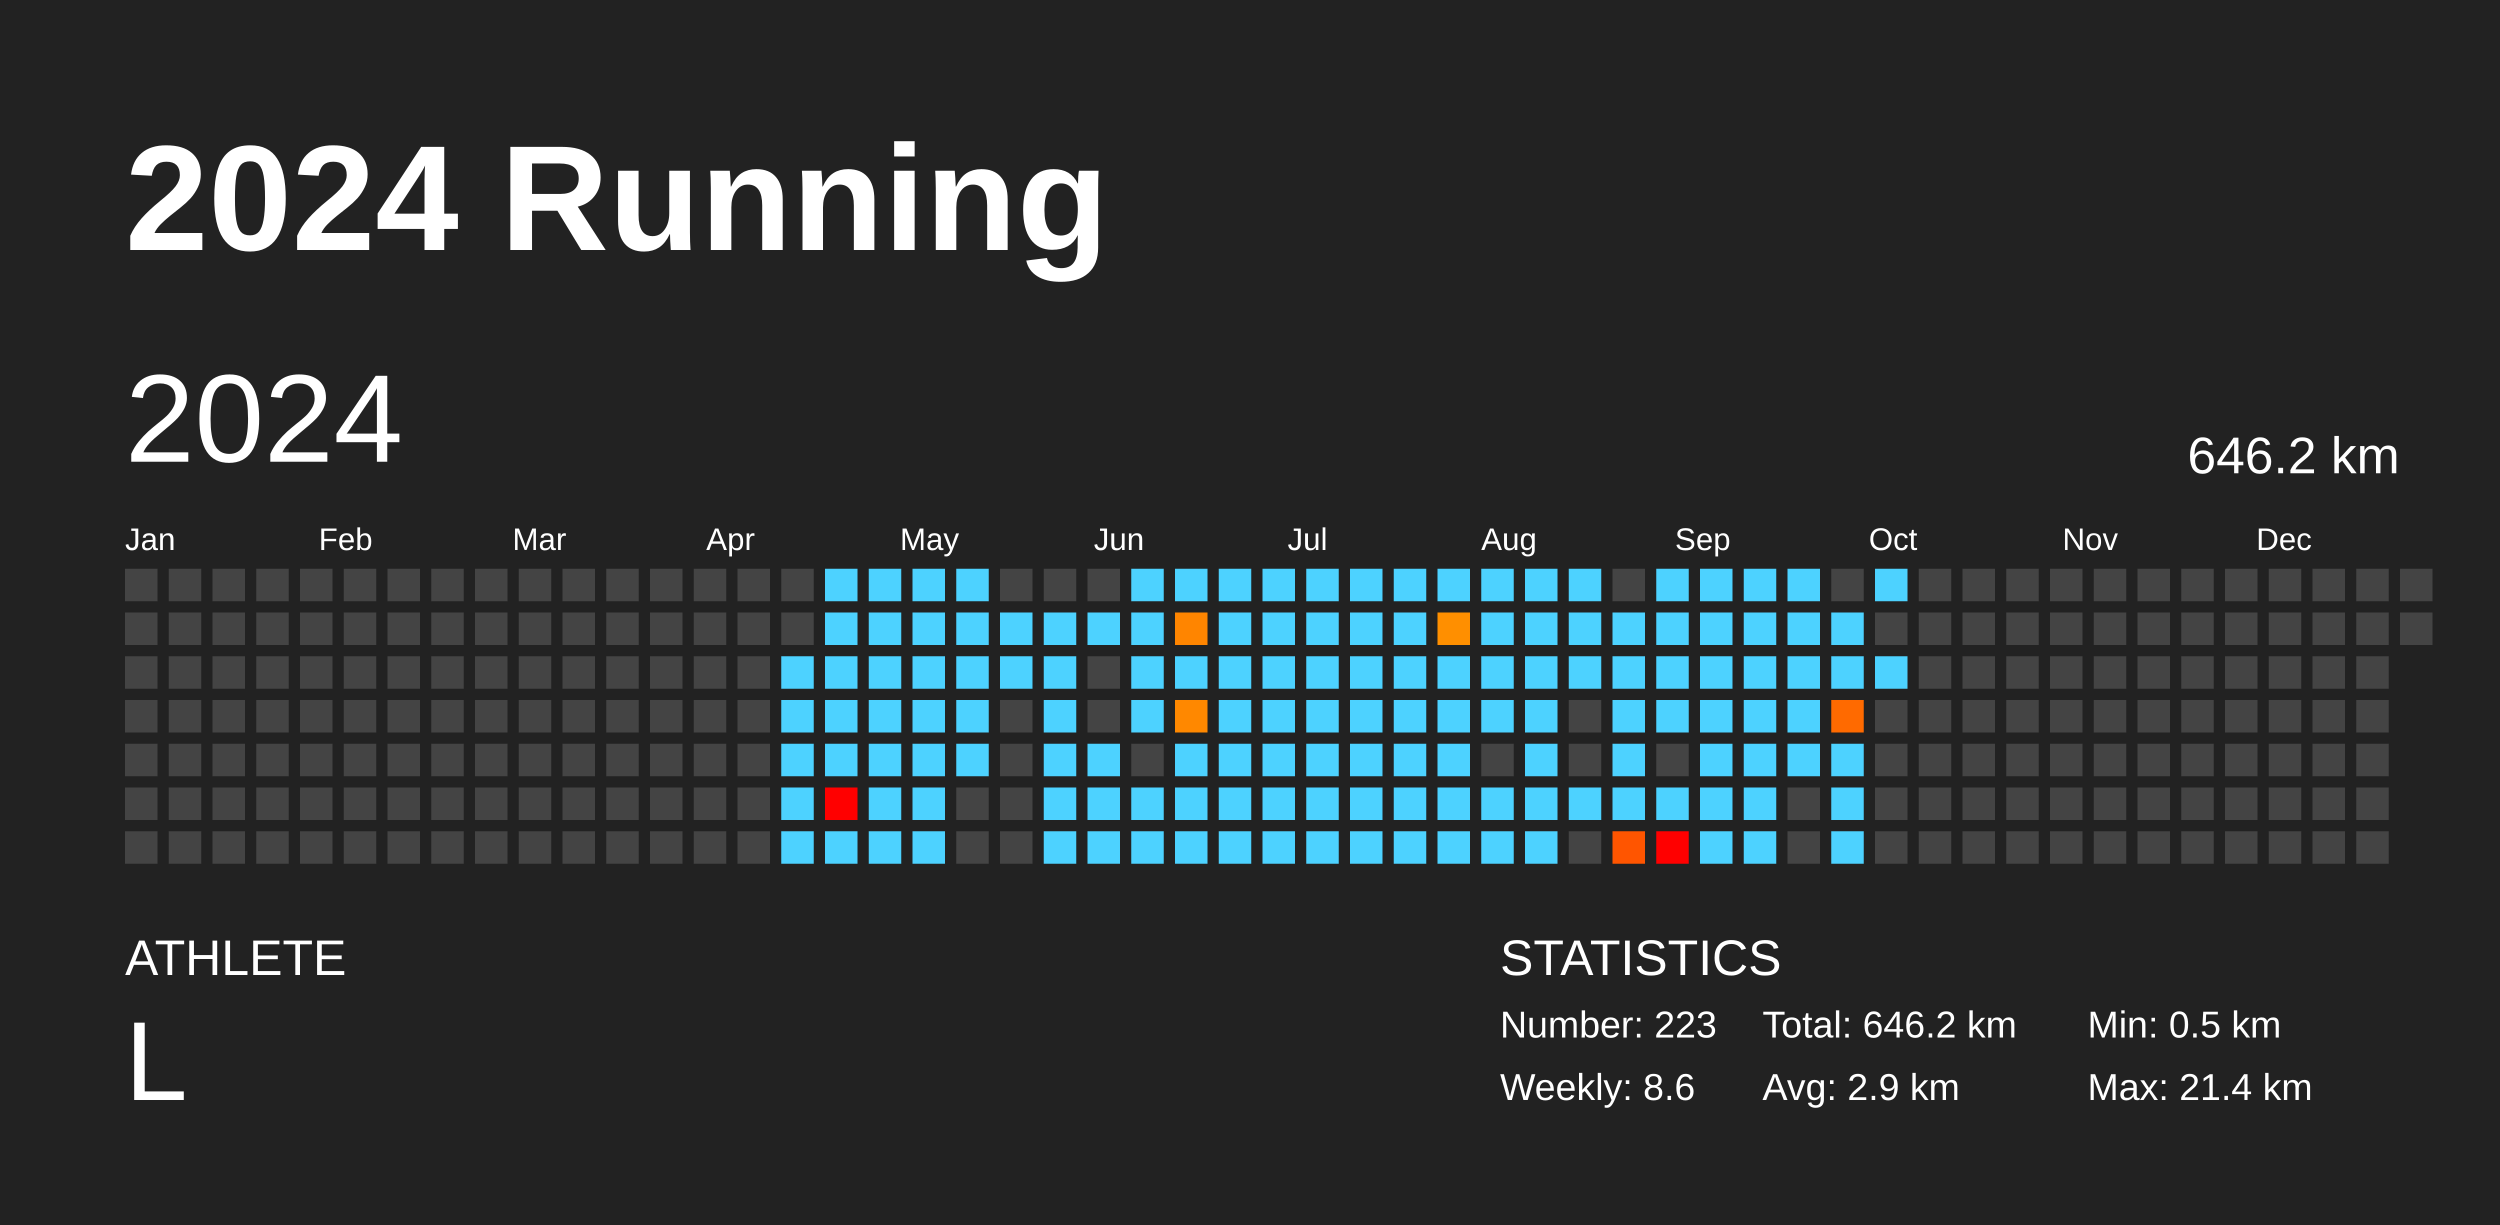
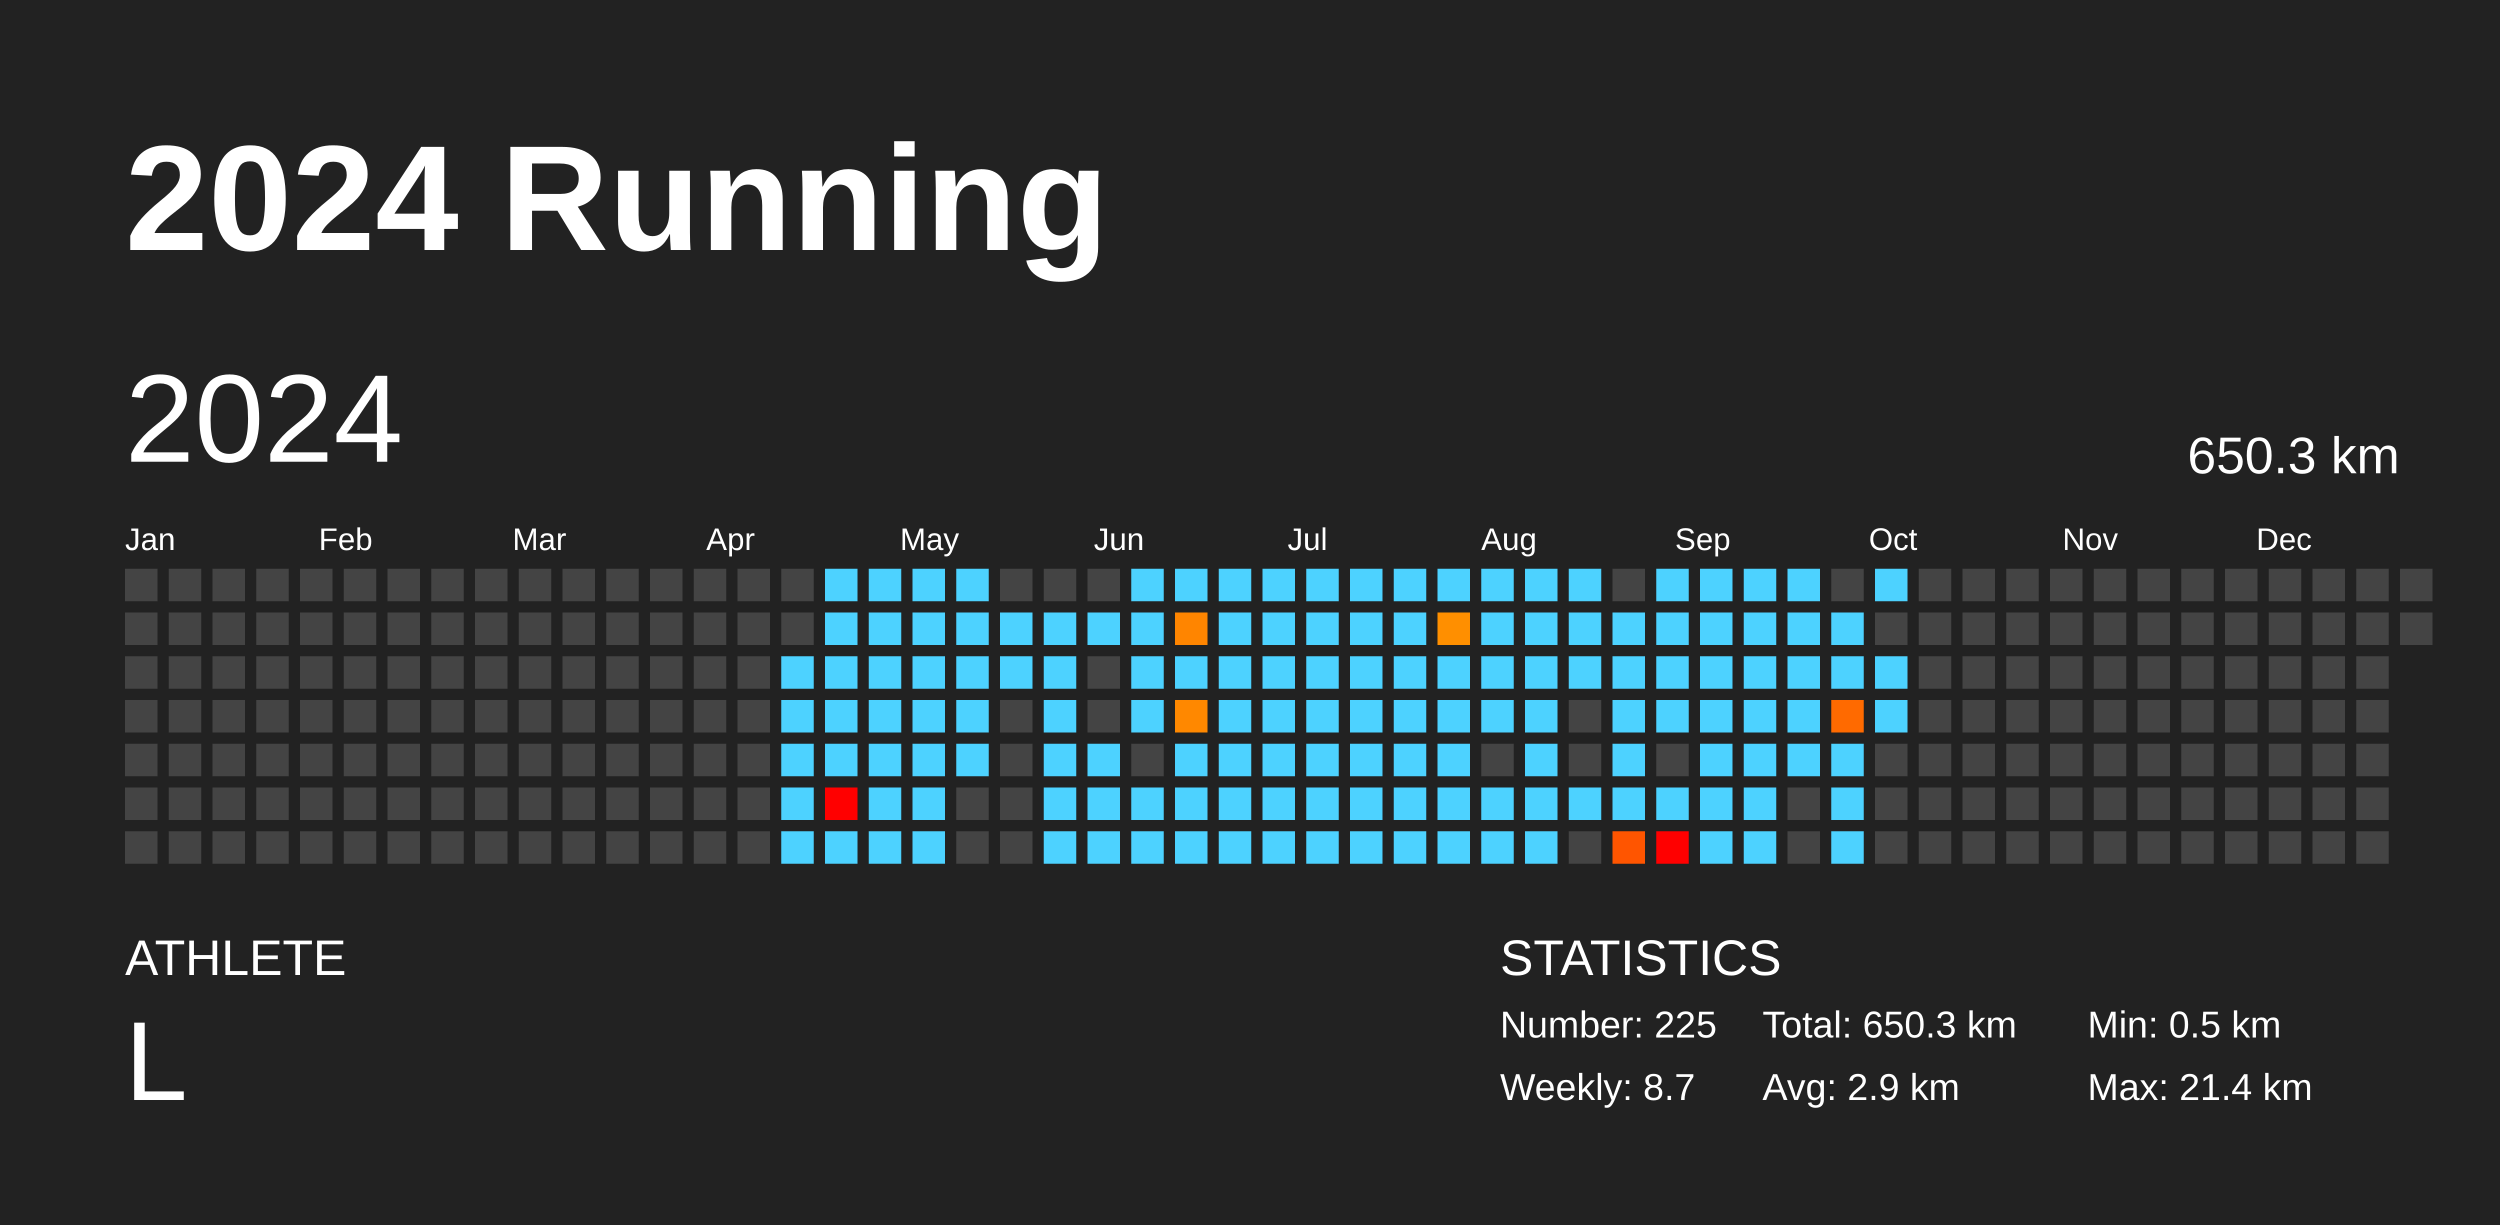
<svg xmlns="http://www.w3.org/2000/svg" baseProfile="full" height="98mm" version="1.1" viewBox="0,0,200,98" width="200mm">
  <defs />
  <rect fill="#222222" height="98" width="200" x="0" y="0" />
  <text fill="#FFFFFF" style="font-size:12px; font-family:Arial; font-weight:bold;" x="10" y="20">2024 Running</text>
  <text fill="#FFFFFF" style="font-size:4px; font-family:Arial" x="10" y="78">ATHLETE</text>
  <text fill="#FFFFFF" style="font-size:9px; font-family:Arial" x="10" y="88">L</text>
  <text fill="#FFFFFF" style="font-size:4px; font-family:Arial" x="120" y="78">STATISTICS</text>
-   <text fill="#FFFFFF" style="font-size:3px; font-family:Arial" x="120" y="83">Number: 223</text>
-   <text fill="#FFFFFF" style="font-size:3px; font-family:Arial" x="120" y="88">Weekly: 8.6</text>
-   <text fill="#FFFFFF" style="font-size:3px; font-family:Arial" x="141" y="83">Total: 646.2 km</text>
+   <text fill="#FFFFFF" style="font-size:3px; font-family:Arial" x="120" y="83">Number: 225</text>
+   <text fill="#FFFFFF" style="font-size:3px; font-family:Arial" x="120" y="88">Weekly: 8.7</text>
+   <text fill="#FFFFFF" style="font-size:3px; font-family:Arial" x="141" y="83">Total: 650.3 km</text>
  <text fill="#FFFFFF" style="font-size:3px; font-family:Arial" x="141" y="88">Avg: 2.9 km</text>
  <text fill="#FFFFFF" style="font-size:3px; font-family:Arial" x="167" y="83">Min: 0.5 km</text>
  <text fill="#FFFFFF" style="font-size:3px; font-family:Arial" x="167" y="88">Max: 21.4 km</text>
  <text dominant-baseline="hanging" fill="#FFFFFF" style="font-size:10.0px; font-family:Arial;" x="10" y="30">2024</text>
-   <text dominant-baseline="hanging" fill="#FFFFFF" style="font-size:4.125px; font-family:Arial;" x="175" y="35">646.2 km</text>
+   <text dominant-baseline="hanging" fill="#FFFFFF" style="font-size:4.125px; font-family:Arial;" x="175" y="35">650.3 km</text>
  <text fill="#FFFFFF" style="font-size:2.5px; font-family:Arial" x="10.0" y="44">Jan</text>
  <text fill="#FFFFFF" style="font-size:2.5px; font-family:Arial" x="25.5" y="44">Feb</text>
  <text fill="#FFFFFF" style="font-size:2.5px; font-family:Arial" x="41.0" y="44">Mar</text>
  <text fill="#FFFFFF" style="font-size:2.5px; font-family:Arial" x="56.5" y="44">Apr</text>
  <text fill="#FFFFFF" style="font-size:2.5px; font-family:Arial" x="72.0" y="44">May</text>
  <text fill="#FFFFFF" style="font-size:2.5px; font-family:Arial" x="87.5" y="44">Jun</text>
  <text fill="#FFFFFF" style="font-size:2.5px; font-family:Arial" x="103.0" y="44">Jul</text>
  <text fill="#FFFFFF" style="font-size:2.5px; font-family:Arial" x="118.5" y="44">Aug</text>
  <text fill="#FFFFFF" style="font-size:2.5px; font-family:Arial" x="134.0" y="44">Sep</text>
  <text fill="#FFFFFF" style="font-size:2.5px; font-family:Arial" x="149.5" y="44">Oct</text>
  <text fill="#FFFFFF" style="font-size:2.5px; font-family:Arial" x="165.0" y="44">Nov</text>
  <text fill="#FFFFFF" style="font-size:2.5px; font-family:Arial" x="180.5" y="44">Dec</text>
  <rect fill="#444444" height="2.6" width="2.6" x="10.0" y="45.5" />
  <rect fill="#444444" height="2.6" width="2.6" x="10.0" y="49.0" />
  <rect fill="#444444" height="2.6" width="2.6" x="10.0" y="52.5" />
  <rect fill="#444444" height="2.6" width="2.6" x="10.0" y="56.0" />
  <rect fill="#444444" height="2.6" width="2.6" x="10.0" y="59.5" />
  <rect fill="#444444" height="2.6" width="2.6" x="10.0" y="63.0" />
  <rect fill="#444444" height="2.6" width="2.6" x="10.0" y="66.5" />
  <rect fill="#444444" height="2.6" width="2.6" x="13.5" y="45.5" />
  <rect fill="#444444" height="2.6" width="2.6" x="13.5" y="49.0" />
  <rect fill="#444444" height="2.6" width="2.6" x="13.5" y="52.5" />
  <rect fill="#444444" height="2.6" width="2.6" x="13.5" y="56.0" />
  <rect fill="#444444" height="2.6" width="2.6" x="13.5" y="59.5" />
  <rect fill="#444444" height="2.6" width="2.6" x="13.5" y="63.0" />
  <rect fill="#444444" height="2.6" width="2.6" x="13.5" y="66.5" />
  <rect fill="#444444" height="2.6" width="2.6" x="17.0" y="45.5" />
  <rect fill="#444444" height="2.6" width="2.6" x="17.0" y="49.0" />
  <rect fill="#444444" height="2.6" width="2.6" x="17.0" y="52.5" />
  <rect fill="#444444" height="2.6" width="2.6" x="17.0" y="56.0" />
  <rect fill="#444444" height="2.6" width="2.6" x="17.0" y="59.5" />
  <rect fill="#444444" height="2.6" width="2.6" x="17.0" y="63.0" />
  <rect fill="#444444" height="2.6" width="2.6" x="17.0" y="66.5" />
  <rect fill="#444444" height="2.6" width="2.6" x="20.5" y="45.5" />
  <rect fill="#444444" height="2.6" width="2.6" x="20.5" y="49.0" />
  <rect fill="#444444" height="2.6" width="2.6" x="20.5" y="52.5" />
  <rect fill="#444444" height="2.6" width="2.6" x="20.5" y="56.0" />
  <rect fill="#444444" height="2.6" width="2.6" x="20.5" y="59.5" />
  <rect fill="#444444" height="2.6" width="2.6" x="20.5" y="63.0" />
  <rect fill="#444444" height="2.6" width="2.6" x="20.5" y="66.5" />
  <rect fill="#444444" height="2.6" width="2.6" x="24.0" y="45.5" />
  <rect fill="#444444" height="2.6" width="2.6" x="24.0" y="49.0" />
  <rect fill="#444444" height="2.6" width="2.6" x="24.0" y="52.5" />
  <rect fill="#444444" height="2.6" width="2.6" x="24.0" y="56.0" />
  <rect fill="#444444" height="2.6" width="2.6" x="24.0" y="59.5" />
  <rect fill="#444444" height="2.6" width="2.6" x="24.0" y="63.0" />
  <rect fill="#444444" height="2.6" width="2.6" x="24.0" y="66.5" />
  <rect fill="#444444" height="2.6" width="2.6" x="27.5" y="45.5" />
  <rect fill="#444444" height="2.6" width="2.6" x="27.5" y="49.0" />
  <rect fill="#444444" height="2.6" width="2.6" x="27.5" y="52.5" />
  <rect fill="#444444" height="2.6" width="2.6" x="27.5" y="56.0" />
  <rect fill="#444444" height="2.6" width="2.6" x="27.5" y="59.5" />
  <rect fill="#444444" height="2.6" width="2.6" x="27.5" y="63.0" />
  <rect fill="#444444" height="2.6" width="2.6" x="27.5" y="66.5" />
  <rect fill="#444444" height="2.6" width="2.6" x="31.0" y="45.5" />
  <rect fill="#444444" height="2.6" width="2.6" x="31.0" y="49.0" />
  <rect fill="#444444" height="2.6" width="2.6" x="31.0" y="52.5" />
  <rect fill="#444444" height="2.6" width="2.6" x="31.0" y="56.0" />
  <rect fill="#444444" height="2.6" width="2.6" x="31.0" y="59.5" />
  <rect fill="#444444" height="2.6" width="2.6" x="31.0" y="63.0" />
  <rect fill="#444444" height="2.6" width="2.6" x="31.0" y="66.5" />
  <rect fill="#444444" height="2.6" width="2.6" x="34.5" y="45.5" />
  <rect fill="#444444" height="2.6" width="2.6" x="34.5" y="49.0" />
  <rect fill="#444444" height="2.6" width="2.6" x="34.5" y="52.5" />
  <rect fill="#444444" height="2.6" width="2.6" x="34.5" y="56.0" />
  <rect fill="#444444" height="2.6" width="2.6" x="34.5" y="59.5" />
  <rect fill="#444444" height="2.6" width="2.6" x="34.5" y="63.0" />
  <rect fill="#444444" height="2.6" width="2.6" x="34.5" y="66.5" />
  <rect fill="#444444" height="2.6" width="2.6" x="38.0" y="45.5" />
  <rect fill="#444444" height="2.6" width="2.6" x="38.0" y="49.0" />
  <rect fill="#444444" height="2.6" width="2.6" x="38.0" y="52.5" />
  <rect fill="#444444" height="2.6" width="2.6" x="38.0" y="56.0" />
  <rect fill="#444444" height="2.6" width="2.6" x="38.0" y="59.5" />
  <rect fill="#444444" height="2.6" width="2.6" x="38.0" y="63.0" />
  <rect fill="#444444" height="2.6" width="2.6" x="38.0" y="66.5" />
  <rect fill="#444444" height="2.6" width="2.6" x="41.5" y="45.5" />
  <rect fill="#444444" height="2.6" width="2.6" x="41.5" y="49.0" />
  <rect fill="#444444" height="2.6" width="2.6" x="41.5" y="52.5" />
  <rect fill="#444444" height="2.6" width="2.6" x="41.5" y="56.0" />
  <rect fill="#444444" height="2.6" width="2.6" x="41.5" y="59.5" />
  <rect fill="#444444" height="2.6" width="2.6" x="41.5" y="63.0" />
  <rect fill="#444444" height="2.6" width="2.6" x="41.5" y="66.5" />
  <rect fill="#444444" height="2.6" width="2.6" x="45.0" y="45.5" />
  <rect fill="#444444" height="2.6" width="2.6" x="45.0" y="49.0" />
  <rect fill="#444444" height="2.6" width="2.6" x="45.0" y="52.5" />
  <rect fill="#444444" height="2.6" width="2.6" x="45.0" y="56.0" />
  <rect fill="#444444" height="2.6" width="2.6" x="45.0" y="59.5" />
  <rect fill="#444444" height="2.6" width="2.6" x="45.0" y="63.0" />
  <rect fill="#444444" height="2.6" width="2.6" x="45.0" y="66.5" />
  <rect fill="#444444" height="2.6" width="2.6" x="48.5" y="45.5" />
  <rect fill="#444444" height="2.6" width="2.6" x="48.5" y="49.0" />
  <rect fill="#444444" height="2.6" width="2.6" x="48.5" y="52.5" />
  <rect fill="#444444" height="2.6" width="2.6" x="48.5" y="56.0" />
  <rect fill="#444444" height="2.6" width="2.6" x="48.5" y="59.5" />
  <rect fill="#444444" height="2.6" width="2.6" x="48.5" y="63.0" />
  <rect fill="#444444" height="2.6" width="2.6" x="48.5" y="66.5" />
  <rect fill="#444444" height="2.6" width="2.6" x="52.0" y="45.5" />
  <rect fill="#444444" height="2.6" width="2.6" x="52.0" y="49.0" />
  <rect fill="#444444" height="2.6" width="2.6" x="52.0" y="52.5" />
  <rect fill="#444444" height="2.6" width="2.6" x="52.0" y="56.0" />
  <rect fill="#444444" height="2.6" width="2.6" x="52.0" y="59.5" />
  <rect fill="#444444" height="2.6" width="2.6" x="52.0" y="63.0" />
  <rect fill="#444444" height="2.6" width="2.6" x="52.0" y="66.5" />
  <rect fill="#444444" height="2.6" width="2.6" x="55.5" y="45.5" />
  <rect fill="#444444" height="2.6" width="2.6" x="55.5" y="49.0" />
  <rect fill="#444444" height="2.6" width="2.6" x="55.5" y="52.5" />
  <rect fill="#444444" height="2.6" width="2.6" x="55.5" y="56.0" />
  <rect fill="#444444" height="2.6" width="2.6" x="55.5" y="59.5" />
  <rect fill="#444444" height="2.6" width="2.6" x="55.5" y="63.0" />
  <rect fill="#444444" height="2.6" width="2.6" x="55.5" y="66.5" />
  <rect fill="#444444" height="2.6" width="2.6" x="59.0" y="45.5" />
  <rect fill="#444444" height="2.6" width="2.6" x="59.0" y="49.0" />
  <rect fill="#444444" height="2.6" width="2.6" x="59.0" y="52.5" />
  <rect fill="#444444" height="2.6" width="2.6" x="59.0" y="56.0" />
  <rect fill="#444444" height="2.6" width="2.6" x="59.0" y="59.5" />
  <rect fill="#444444" height="2.6" width="2.6" x="59.0" y="63.0" />
  <rect fill="#444444" height="2.6" width="2.6" x="59.0" y="66.5" />
  <rect fill="#444444" height="2.6" width="2.6" x="62.5" y="45.5" />
  <rect fill="#444444" height="2.6" width="2.6" x="62.5" y="49.0" />
  <rect fill="#4dd2ff" height="2.6" width="2.6" x="62.5" y="52.5" />
  <rect fill="#4dd2ff" height="2.6" width="2.6" x="62.5" y="56.0" />
  <rect fill="#4dd2ff" height="2.6" width="2.6" x="62.5" y="59.5" />
  <rect fill="#4dd2ff" height="2.6" width="2.6" x="62.5" y="63.0" />
  <rect fill="#4dd2ff" height="2.6" width="2.6" x="62.5" y="66.5" />
  <rect fill="#4dd2ff" height="2.6" width="2.6" x="66.0" y="45.5" />
  <rect fill="#4dd2ff" height="2.6" width="2.6" x="66.0" y="49.0" />
  <rect fill="#4dd2ff" height="2.6" width="2.6" x="66.0" y="52.5" />
  <rect fill="#4dd2ff" height="2.6" width="2.6" x="66.0" y="56.0" />
  <rect fill="#4dd2ff" height="2.6" width="2.6" x="66.0" y="59.5" />
  <rect fill="red" height="2.6" width="2.6" x="66.0" y="63.0" />
  <rect fill="#4dd2ff" height="2.6" width="2.6" x="66.0" y="66.5" />
  <rect fill="#4dd2ff" height="2.6" width="2.6" x="69.5" y="45.5" />
  <rect fill="#4dd2ff" height="2.6" width="2.6" x="69.5" y="49.0" />
  <rect fill="#4dd2ff" height="2.6" width="2.6" x="69.5" y="52.5" />
  <rect fill="#4dd2ff" height="2.6" width="2.6" x="69.5" y="56.0" />
  <rect fill="#4dd2ff" height="2.6" width="2.6" x="69.5" y="59.5" />
  <rect fill="#4dd2ff" height="2.6" width="2.6" x="69.5" y="63.0" />
  <rect fill="#4dd2ff" height="2.6" width="2.6" x="69.5" y="66.5" />
  <rect fill="#4dd2ff" height="2.6" width="2.6" x="73.0" y="45.5" />
  <rect fill="#4dd2ff" height="2.6" width="2.6" x="73.0" y="49.0" />
  <rect fill="#4dd2ff" height="2.6" width="2.6" x="73.0" y="52.5" />
  <rect fill="#4dd2ff" height="2.6" width="2.6" x="73.0" y="56.0" />
  <rect fill="#4dd2ff" height="2.6" width="2.6" x="73.0" y="59.5" />
  <rect fill="#4dd2ff" height="2.6" width="2.6" x="73.0" y="63.0" />
  <rect fill="#4dd2ff" height="2.6" width="2.6" x="73.0" y="66.5" />
  <rect fill="#4dd2ff" height="2.6" width="2.6" x="76.5" y="45.5" />
  <rect fill="#4dd2ff" height="2.6" width="2.6" x="76.5" y="49.0" />
  <rect fill="#4dd2ff" height="2.6" width="2.6" x="76.5" y="52.5" />
  <rect fill="#4dd2ff" height="2.6" width="2.6" x="76.5" y="56.0" />
  <rect fill="#4dd2ff" height="2.6" width="2.6" x="76.5" y="59.5" />
  <rect fill="#444444" height="2.6" width="2.6" x="76.5" y="63.0" />
  <rect fill="#444444" height="2.6" width="2.6" x="76.5" y="66.5" />
  <rect fill="#444444" height="2.6" width="2.6" x="80.0" y="45.5" />
  <rect fill="#4dd2ff" height="2.6" width="2.6" x="80.0" y="49.0" />
  <rect fill="#4dd2ff" height="2.6" width="2.6" x="80.0" y="52.5" />
  <rect fill="#444444" height="2.6" width="2.6" x="80.0" y="56.0" />
  <rect fill="#444444" height="2.6" width="2.6" x="80.0" y="59.5" />
  <rect fill="#444444" height="2.6" width="2.6" x="80.0" y="63.0" />
  <rect fill="#444444" height="2.6" width="2.6" x="80.0" y="66.5" />
  <rect fill="#444444" height="2.6" width="2.6" x="83.5" y="45.5" />
  <rect fill="#4dd2ff" height="2.6" width="2.6" x="83.5" y="49.0" />
  <rect fill="#4dd2ff" height="2.6" width="2.6" x="83.5" y="52.5" />
  <rect fill="#4dd2ff" height="2.6" width="2.6" x="83.5" y="56.0" />
  <rect fill="#4dd2ff" height="2.6" width="2.6" x="83.5" y="59.5" />
  <rect fill="#4dd2ff" height="2.6" width="2.6" x="83.5" y="63.0" />
  <rect fill="#4dd2ff" height="2.6" width="2.6" x="83.5" y="66.5" />
  <rect fill="#444444" height="2.6" width="2.6" x="87.0" y="45.5" />
  <rect fill="#4dd2ff" height="2.6" width="2.6" x="87.0" y="49.0" />
  <rect fill="#444444" height="2.6" width="2.6" x="87.0" y="52.5" />
  <rect fill="#444444" height="2.6" width="2.6" x="87.0" y="56.0" />
  <rect fill="#4dd2ff" height="2.6" width="2.6" x="87.0" y="59.5" />
  <rect fill="#4dd2ff" height="2.6" width="2.6" x="87.0" y="63.0" />
  <rect fill="#4dd2ff" height="2.6" width="2.6" x="87.0" y="66.5" />
  <rect fill="#4dd2ff" height="2.6" width="2.6" x="90.5" y="45.5" />
  <rect fill="#4dd2ff" height="2.6" width="2.6" x="90.5" y="49.0" />
  <rect fill="#4dd2ff" height="2.6" width="2.6" x="90.5" y="52.5" />
  <rect fill="#4dd2ff" height="2.6" width="2.6" x="90.5" y="56.0" />
  <rect fill="#444444" height="2.6" width="2.6" x="90.5" y="59.5" />
  <rect fill="#4dd2ff" height="2.6" width="2.6" x="90.5" y="63.0" />
  <rect fill="#4dd2ff" height="2.6" width="2.6" x="90.5" y="66.5" />
  <rect fill="#4dd2ff" height="2.6" width="2.6" x="94.0" y="45.5" />
  <rect fill="#ff8500" height="2.6" width="2.6" x="94.0" y="49.0" />
  <rect fill="#4dd2ff" height="2.6" width="2.6" x="94.0" y="52.5" />
  <rect fill="#ff8800" height="2.6" width="2.6" x="94.0" y="56.0" />
  <rect fill="#4dd2ff" height="2.6" width="2.6" x="94.0" y="59.5" />
  <rect fill="#4dd2ff" height="2.6" width="2.6" x="94.0" y="63.0" />
  <rect fill="#4dd2ff" height="2.6" width="2.6" x="94.0" y="66.5" />
  <rect fill="#4dd2ff" height="2.6" width="2.6" x="97.5" y="45.5" />
  <rect fill="#4dd2ff" height="2.6" width="2.6" x="97.5" y="49.0" />
  <rect fill="#4dd2ff" height="2.6" width="2.6" x="97.5" y="52.5" />
  <rect fill="#4dd2ff" height="2.6" width="2.6" x="97.5" y="56.0" />
  <rect fill="#4dd2ff" height="2.6" width="2.6" x="97.5" y="59.5" />
  <rect fill="#4dd2ff" height="2.6" width="2.6" x="97.5" y="63.0" />
  <rect fill="#4dd2ff" height="2.6" width="2.6" x="97.5" y="66.5" />
  <rect fill="#4dd2ff" height="2.6" width="2.6" x="101.0" y="45.5" />
  <rect fill="#4dd2ff" height="2.6" width="2.6" x="101.0" y="49.0" />
  <rect fill="#4dd2ff" height="2.6" width="2.6" x="101.0" y="52.5" />
  <rect fill="#4dd2ff" height="2.6" width="2.6" x="101.0" y="56.0" />
  <rect fill="#4dd2ff" height="2.6" width="2.6" x="101.0" y="59.5" />
  <rect fill="#4dd2ff" height="2.6" width="2.6" x="101.0" y="63.0" />
  <rect fill="#4dd2ff" height="2.6" width="2.6" x="101.0" y="66.5" />
  <rect fill="#4dd2ff" height="2.6" width="2.6" x="104.5" y="45.5" />
  <rect fill="#4dd2ff" height="2.6" width="2.6" x="104.5" y="49.0" />
  <rect fill="#4dd2ff" height="2.6" width="2.6" x="104.5" y="52.5" />
  <rect fill="#4dd2ff" height="2.6" width="2.6" x="104.5" y="56.0" />
  <rect fill="#4dd2ff" height="2.6" width="2.6" x="104.5" y="59.5" />
  <rect fill="#4dd2ff" height="2.6" width="2.6" x="104.5" y="63.0" />
  <rect fill="#4dd2ff" height="2.6" width="2.6" x="104.5" y="66.5" />
  <rect fill="#4dd2ff" height="2.6" width="2.6" x="108.0" y="45.5" />
  <rect fill="#4dd2ff" height="2.6" width="2.6" x="108.0" y="49.0" />
  <rect fill="#4dd2ff" height="2.6" width="2.6" x="108.0" y="52.5" />
  <rect fill="#4dd2ff" height="2.6" width="2.6" x="108.0" y="56.0" />
  <rect fill="#4dd2ff" height="2.6" width="2.6" x="108.0" y="59.5" />
  <rect fill="#4dd2ff" height="2.6" width="2.6" x="108.0" y="63.0" />
  <rect fill="#4dd2ff" height="2.6" width="2.6" x="108.0" y="66.5" />
  <rect fill="#4dd2ff" height="2.6" width="2.6" x="111.5" y="45.5" />
  <rect fill="#4dd2ff" height="2.6" width="2.6" x="111.5" y="49.0" />
  <rect fill="#4dd2ff" height="2.6" width="2.6" x="111.5" y="52.5" />
  <rect fill="#4dd2ff" height="2.6" width="2.6" x="111.5" y="56.0" />
  <rect fill="#4dd2ff" height="2.6" width="2.6" x="111.5" y="59.5" />
  <rect fill="#4dd2ff" height="2.6" width="2.6" x="111.5" y="63.0" />
  <rect fill="#4dd2ff" height="2.6" width="2.6" x="111.5" y="66.5" />
  <rect fill="#4dd2ff" height="2.6" width="2.6" x="115.0" y="45.5" />
  <rect fill="#ff8f00" height="2.6" width="2.6" x="115.0" y="49.0" />
  <rect fill="#4dd2ff" height="2.6" width="2.6" x="115.0" y="52.5" />
  <rect fill="#4dd2ff" height="2.6" width="2.6" x="115.0" y="56.0" />
  <rect fill="#4dd2ff" height="2.6" width="2.6" x="115.0" y="59.5" />
  <rect fill="#4dd2ff" height="2.6" width="2.6" x="115.0" y="63.0" />
  <rect fill="#4dd2ff" height="2.6" width="2.6" x="115.0" y="66.5" />
  <rect fill="#4dd2ff" height="2.6" width="2.6" x="118.5" y="45.5" />
  <rect fill="#4dd2ff" height="2.6" width="2.6" x="118.5" y="49.0" />
  <rect fill="#4dd2ff" height="2.6" width="2.6" x="118.5" y="52.5" />
  <rect fill="#4dd2ff" height="2.6" width="2.6" x="118.5" y="56.0" />
  <rect fill="#444444" height="2.6" width="2.6" x="118.5" y="59.5" />
  <rect fill="#4dd2ff" height="2.6" width="2.6" x="118.5" y="63.0" />
  <rect fill="#4dd2ff" height="2.6" width="2.6" x="118.5" y="66.5" />
  <rect fill="#4dd2ff" height="2.6" width="2.6" x="122.0" y="45.5" />
  <rect fill="#4dd2ff" height="2.6" width="2.6" x="122.0" y="49.0" />
  <rect fill="#4dd2ff" height="2.6" width="2.6" x="122.0" y="52.5" />
  <rect fill="#4dd2ff" height="2.6" width="2.6" x="122.0" y="56.0" />
  <rect fill="#4dd2ff" height="2.6" width="2.6" x="122.0" y="59.5" />
  <rect fill="#4dd2ff" height="2.6" width="2.6" x="122.0" y="63.0" />
  <rect fill="#4dd2ff" height="2.6" width="2.6" x="122.0" y="66.5" />
  <rect fill="#4dd2ff" height="2.6" width="2.6" x="125.5" y="45.5" />
  <rect fill="#4dd2ff" height="2.6" width="2.6" x="125.5" y="49.0" />
  <rect fill="#4dd2ff" height="2.6" width="2.6" x="125.5" y="52.5" />
  <rect fill="#444444" height="2.6" width="2.6" x="125.5" y="56.0" />
  <rect fill="#444444" height="2.6" width="2.6" x="125.5" y="59.5" />
  <rect fill="#4dd2ff" height="2.6" width="2.6" x="125.5" y="63.0" />
  <rect fill="#444444" height="2.6" width="2.6" x="125.5" y="66.5" />
  <rect fill="#444444" height="2.6" width="2.6" x="129.0" y="45.5" />
  <rect fill="#4dd2ff" height="2.6" width="2.6" x="129.0" y="49.0" />
  <rect fill="#4dd2ff" height="2.6" width="2.6" x="129.0" y="52.5" />
  <rect fill="#4dd2ff" height="2.6" width="2.6" x="129.0" y="56.0" />
  <rect fill="#4dd2ff" height="2.6" width="2.6" x="129.0" y="59.5" />
  <rect fill="#4dd2ff" height="2.6" width="2.6" x="129.0" y="63.0" />
  <rect fill="#ff5500" height="2.6" width="2.6" x="129.0" y="66.5" />
  <rect fill="#4dd2ff" height="2.6" width="2.6" x="132.5" y="45.5" />
  <rect fill="#4dd2ff" height="2.6" width="2.6" x="132.5" y="49.0" />
  <rect fill="#4dd2ff" height="2.6" width="2.6" x="132.5" y="52.5" />
  <rect fill="#4dd2ff" height="2.6" width="2.6" x="132.5" y="56.0" />
  <rect fill="#444444" height="2.6" width="2.6" x="132.5" y="59.5" />
  <rect fill="#4dd2ff" height="2.6" width="2.6" x="132.5" y="63.0" />
  <rect fill="red" height="2.6" width="2.6" x="132.5" y="66.5" />
  <rect fill="#4dd2ff" height="2.6" width="2.6" x="136.0" y="45.5" />
  <rect fill="#4dd2ff" height="2.6" width="2.6" x="136.0" y="49.0" />
  <rect fill="#4dd2ff" height="2.6" width="2.6" x="136.0" y="52.5" />
  <rect fill="#4dd2ff" height="2.6" width="2.6" x="136.0" y="56.0" />
  <rect fill="#4dd2ff" height="2.6" width="2.6" x="136.0" y="59.5" />
  <rect fill="#4dd2ff" height="2.6" width="2.6" x="136.0" y="63.0" />
  <rect fill="#4dd2ff" height="2.6" width="2.6" x="136.0" y="66.5" />
  <rect fill="#4dd2ff" height="2.6" width="2.6" x="139.5" y="45.5" />
  <rect fill="#4dd2ff" height="2.6" width="2.6" x="139.5" y="49.0" />
  <rect fill="#4dd2ff" height="2.6" width="2.6" x="139.5" y="52.5" />
  <rect fill="#4dd2ff" height="2.6" width="2.6" x="139.5" y="56.0" />
  <rect fill="#4dd2ff" height="2.6" width="2.6" x="139.5" y="59.5" />
  <rect fill="#4dd2ff" height="2.6" width="2.6" x="139.5" y="63.0" />
  <rect fill="#4dd2ff" height="2.6" width="2.6" x="139.5" y="66.5" />
  <rect fill="#4dd2ff" height="2.6" width="2.6" x="143.0" y="45.5" />
  <rect fill="#4dd2ff" height="2.6" width="2.6" x="143.0" y="49.0" />
  <rect fill="#4dd2ff" height="2.6" width="2.6" x="143.0" y="52.5" />
  <rect fill="#4dd2ff" height="2.6" width="2.6" x="143.0" y="56.0" />
  <rect fill="#4dd2ff" height="2.6" width="2.6" x="143.0" y="59.5" />
  <rect fill="#444444" height="2.6" width="2.6" x="143.0" y="63.0" />
  <rect fill="#444444" height="2.6" width="2.6" x="143.0" y="66.5" />
  <rect fill="#444444" height="2.6" width="2.6" x="146.5" y="45.5" />
  <rect fill="#4dd2ff" height="2.6" width="2.6" x="146.5" y="49.0" />
  <rect fill="#4dd2ff" height="2.6" width="2.6" x="146.5" y="52.5" />
  <rect fill="#ff6a00" height="2.6" width="2.6" x="146.5" y="56.0" />
  <rect fill="#4dd2ff" height="2.6" width="2.6" x="146.5" y="59.5" />
  <rect fill="#4dd2ff" height="2.6" width="2.6" x="146.5" y="63.0" />
  <rect fill="#4dd2ff" height="2.6" width="2.6" x="146.5" y="66.5" />
  <rect fill="#4dd2ff" height="2.6" width="2.6" x="150.0" y="45.5" />
  <rect fill="#444444" height="2.6" width="2.6" x="150.0" y="49.0" />
  <rect fill="#4dd2ff" height="2.6" width="2.6" x="150.0" y="52.5" />
-   <rect fill="#444444" height="2.6" width="2.6" x="150.0" y="56.0" />
+   <rect fill="#4dd2ff" height="2.6" width="2.6" x="150.0" y="56.0" />
  <rect fill="#444444" height="2.6" width="2.6" x="150.0" y="59.5" />
  <rect fill="#444444" height="2.6" width="2.6" x="150.0" y="63.0" />
  <rect fill="#444444" height="2.6" width="2.6" x="150.0" y="66.5" />
  <rect fill="#444444" height="2.6" width="2.6" x="153.5" y="45.5" />
  <rect fill="#444444" height="2.6" width="2.6" x="153.5" y="49.0" />
  <rect fill="#444444" height="2.6" width="2.6" x="153.5" y="52.5" />
  <rect fill="#444444" height="2.6" width="2.6" x="153.5" y="56.0" />
  <rect fill="#444444" height="2.6" width="2.6" x="153.5" y="59.5" />
  <rect fill="#444444" height="2.6" width="2.6" x="153.5" y="63.0" />
  <rect fill="#444444" height="2.6" width="2.6" x="153.5" y="66.5" />
  <rect fill="#444444" height="2.6" width="2.6" x="157.0" y="45.5" />
  <rect fill="#444444" height="2.6" width="2.6" x="157.0" y="49.0" />
  <rect fill="#444444" height="2.6" width="2.6" x="157.0" y="52.5" />
  <rect fill="#444444" height="2.6" width="2.6" x="157.0" y="56.0" />
  <rect fill="#444444" height="2.6" width="2.6" x="157.0" y="59.5" />
  <rect fill="#444444" height="2.6" width="2.6" x="157.0" y="63.0" />
  <rect fill="#444444" height="2.6" width="2.6" x="157.0" y="66.5" />
  <rect fill="#444444" height="2.6" width="2.6" x="160.5" y="45.5" />
  <rect fill="#444444" height="2.6" width="2.6" x="160.5" y="49.0" />
  <rect fill="#444444" height="2.6" width="2.6" x="160.5" y="52.5" />
  <rect fill="#444444" height="2.6" width="2.6" x="160.5" y="56.0" />
  <rect fill="#444444" height="2.6" width="2.6" x="160.5" y="59.5" />
  <rect fill="#444444" height="2.6" width="2.6" x="160.5" y="63.0" />
  <rect fill="#444444" height="2.6" width="2.6" x="160.5" y="66.5" />
  <rect fill="#444444" height="2.6" width="2.6" x="164.0" y="45.5" />
  <rect fill="#444444" height="2.6" width="2.6" x="164.0" y="49.0" />
  <rect fill="#444444" height="2.6" width="2.6" x="164.0" y="52.5" />
  <rect fill="#444444" height="2.6" width="2.6" x="164.0" y="56.0" />
  <rect fill="#444444" height="2.6" width="2.6" x="164.0" y="59.5" />
  <rect fill="#444444" height="2.6" width="2.6" x="164.0" y="63.0" />
  <rect fill="#444444" height="2.6" width="2.6" x="164.0" y="66.5" />
  <rect fill="#444444" height="2.6" width="2.6" x="167.5" y="45.5" />
  <rect fill="#444444" height="2.6" width="2.6" x="167.5" y="49.0" />
  <rect fill="#444444" height="2.6" width="2.6" x="167.5" y="52.5" />
  <rect fill="#444444" height="2.6" width="2.6" x="167.5" y="56.0" />
  <rect fill="#444444" height="2.6" width="2.6" x="167.5" y="59.5" />
  <rect fill="#444444" height="2.6" width="2.6" x="167.5" y="63.0" />
  <rect fill="#444444" height="2.6" width="2.6" x="167.5" y="66.5" />
  <rect fill="#444444" height="2.6" width="2.6" x="171.0" y="45.5" />
  <rect fill="#444444" height="2.6" width="2.6" x="171.0" y="49.0" />
  <rect fill="#444444" height="2.6" width="2.6" x="171.0" y="52.5" />
  <rect fill="#444444" height="2.6" width="2.6" x="171.0" y="56.0" />
  <rect fill="#444444" height="2.6" width="2.6" x="171.0" y="59.5" />
  <rect fill="#444444" height="2.6" width="2.6" x="171.0" y="63.0" />
  <rect fill="#444444" height="2.6" width="2.6" x="171.0" y="66.5" />
  <rect fill="#444444" height="2.6" width="2.6" x="174.5" y="45.5" />
  <rect fill="#444444" height="2.6" width="2.6" x="174.5" y="49.0" />
  <rect fill="#444444" height="2.6" width="2.6" x="174.5" y="52.5" />
  <rect fill="#444444" height="2.6" width="2.6" x="174.5" y="56.0" />
  <rect fill="#444444" height="2.6" width="2.6" x="174.5" y="59.5" />
  <rect fill="#444444" height="2.6" width="2.6" x="174.5" y="63.0" />
  <rect fill="#444444" height="2.6" width="2.6" x="174.5" y="66.5" />
  <rect fill="#444444" height="2.6" width="2.6" x="178.0" y="45.5" />
  <rect fill="#444444" height="2.6" width="2.6" x="178.0" y="49.0" />
  <rect fill="#444444" height="2.6" width="2.6" x="178.0" y="52.5" />
  <rect fill="#444444" height="2.6" width="2.6" x="178.0" y="56.0" />
  <rect fill="#444444" height="2.6" width="2.6" x="178.0" y="59.5" />
  <rect fill="#444444" height="2.6" width="2.6" x="178.0" y="63.0" />
  <rect fill="#444444" height="2.6" width="2.6" x="178.0" y="66.5" />
  <rect fill="#444444" height="2.6" width="2.6" x="181.5" y="45.5" />
  <rect fill="#444444" height="2.6" width="2.6" x="181.5" y="49.0" />
  <rect fill="#444444" height="2.6" width="2.6" x="181.5" y="52.5" />
  <rect fill="#444444" height="2.6" width="2.6" x="181.5" y="56.0" />
  <rect fill="#444444" height="2.6" width="2.6" x="181.5" y="59.5" />
  <rect fill="#444444" height="2.6" width="2.6" x="181.5" y="63.0" />
  <rect fill="#444444" height="2.6" width="2.6" x="181.5" y="66.5" />
  <rect fill="#444444" height="2.6" width="2.6" x="185.0" y="45.5" />
  <rect fill="#444444" height="2.6" width="2.6" x="185.0" y="49.0" />
  <rect fill="#444444" height="2.6" width="2.6" x="185.0" y="52.5" />
  <rect fill="#444444" height="2.6" width="2.6" x="185.0" y="56.0" />
  <rect fill="#444444" height="2.6" width="2.6" x="185.0" y="59.5" />
  <rect fill="#444444" height="2.6" width="2.6" x="185.0" y="63.0" />
  <rect fill="#444444" height="2.6" width="2.6" x="185.0" y="66.5" />
  <rect fill="#444444" height="2.6" width="2.6" x="188.5" y="45.5" />
  <rect fill="#444444" height="2.6" width="2.6" x="188.5" y="49.0" />
  <rect fill="#444444" height="2.6" width="2.6" x="188.5" y="52.5" />
  <rect fill="#444444" height="2.6" width="2.6" x="188.5" y="56.0" />
  <rect fill="#444444" height="2.6" width="2.6" x="188.5" y="59.5" />
  <rect fill="#444444" height="2.6" width="2.6" x="188.5" y="63.0" />
  <rect fill="#444444" height="2.6" width="2.6" x="188.5" y="66.5" />
  <rect fill="#444444" height="2.6" width="2.6" x="192.0" y="45.5" />
  <rect fill="#444444" height="2.6" width="2.6" x="192.0" y="49.0" />
</svg>
